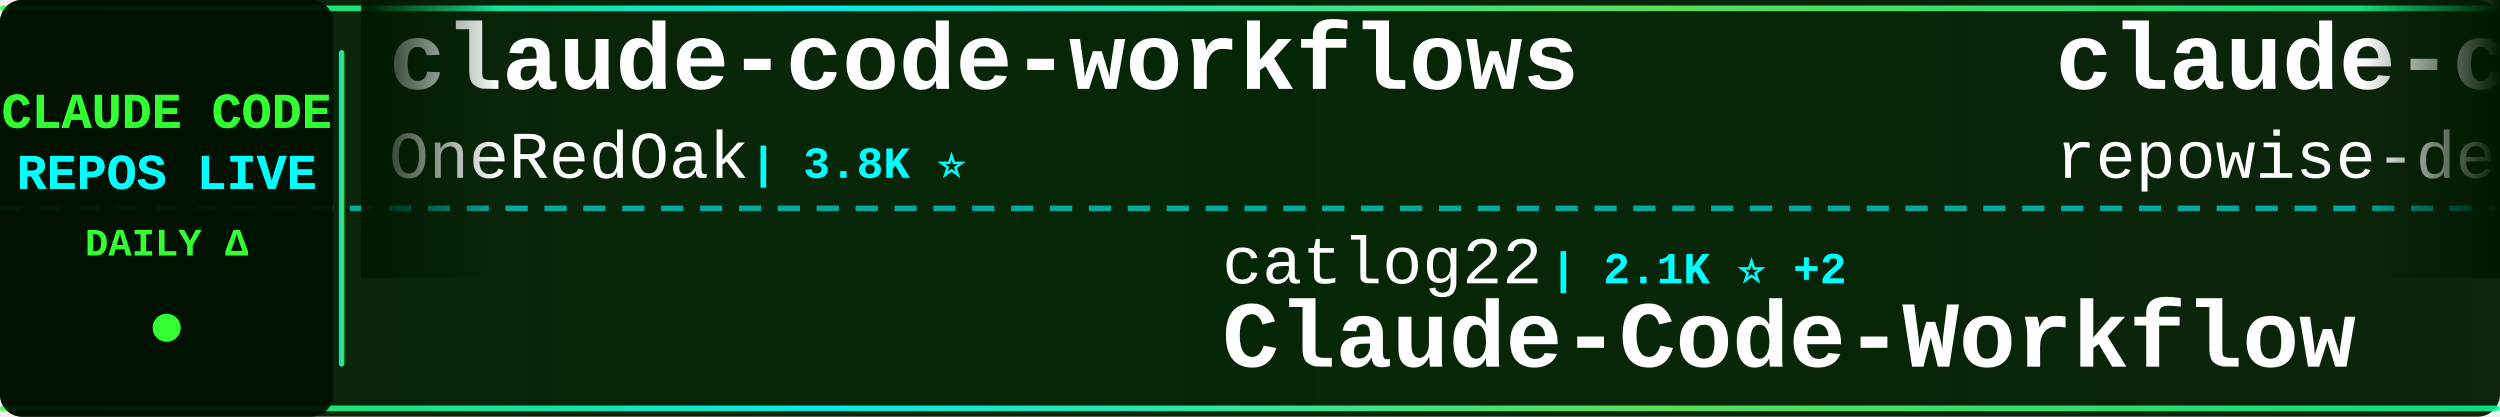
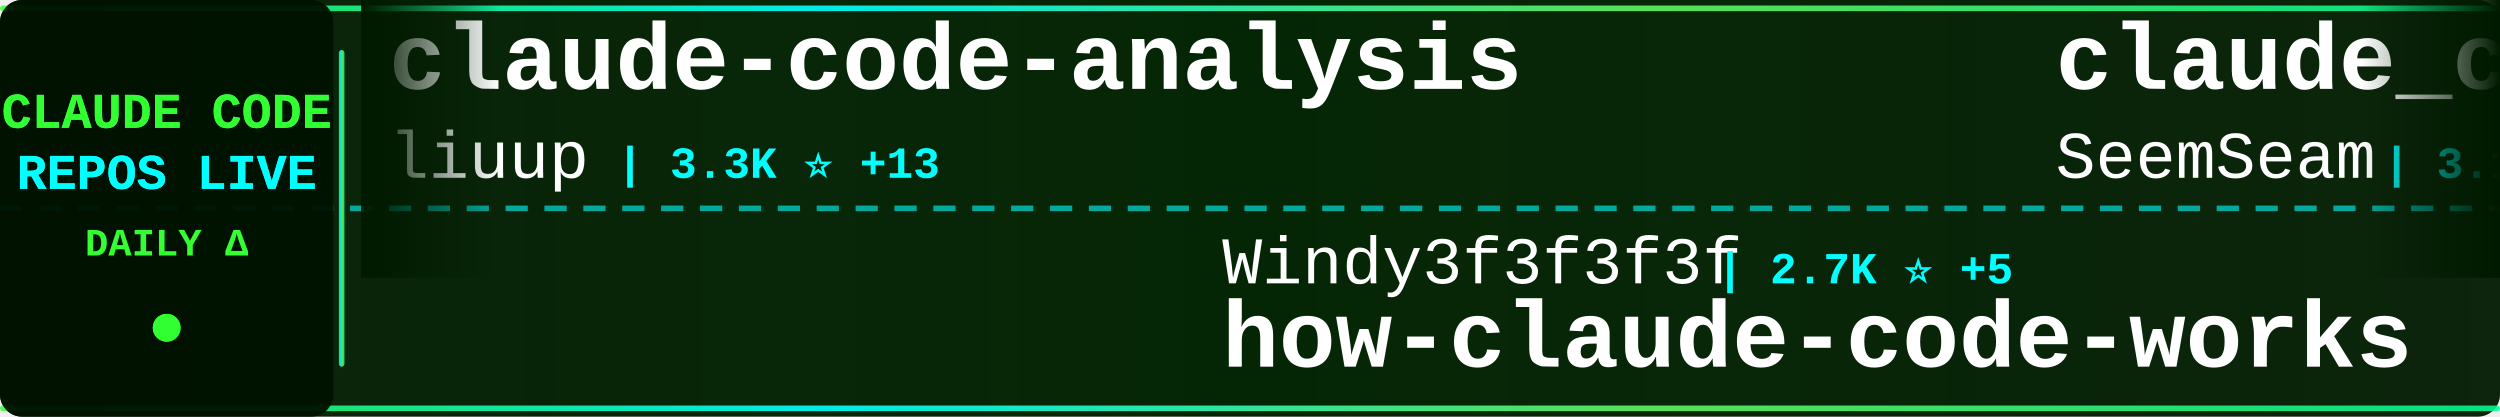
<svg xmlns="http://www.w3.org/2000/svg" width="900" height="150">
  <defs>
    <linearGradient id="tickerBg" x1="0%" y1="0%" x2="100%" y2="0%">
      <stop offset="0%" style="stop-color:#001a00;stop-opacity:0.95" />
      <stop offset="50%" style="stop-color:#002200;stop-opacity:0.98" />
      <stop offset="100%" style="stop-color:#001a00;stop-opacity:0.95" />
    </linearGradient>
    <linearGradient id="borderGrad" x1="0%" y1="0%" x2="100%" y2="0%">
      <stop offset="0%" style="stop-color:#33ff33;stop-opacity:0.85">
        <animate attributeName="stop-opacity" values="0.85;1;0.85" dur="2s" repeatCount="indefinite" />
      </stop>
      <stop offset="33%" style="stop-color:#00ffff;stop-opacity:0.9">
        <animate attributeName="stop-opacity" values="0.9;1;0.9" dur="2.2s" repeatCount="indefinite" />
      </stop>
      <stop offset="66%" style="stop-color:#66ff66;stop-opacity:0.85">
        <animate attributeName="stop-opacity" values="0.85;1;0.85" dur="1.8s" repeatCount="indefinite" />
      </stop>
      <stop offset="100%" style="stop-color:#00ff99;stop-opacity:0.85">
        <animate attributeName="stop-opacity" values="0.85;1;0.85" dur="2s" repeatCount="indefinite" />
      </stop>
    </linearGradient>
    <filter id="textGlow">
      <feGaussianBlur stdDeviation="0.1" result="coloredBlur" />
      <feMerge>
        <feMergeNode in="coloredBlur" />
        <feMergeNode in="SourceGraphic" />
      </feMerge>
    </filter>
    <filter id="metricGlow">
      <feGaussianBlur stdDeviation="0.2" result="coloredBlur" />
      <feMerge>
        <feMergeNode in="coloredBlur" />
        <feMergeNode in="SourceGraphic" />
      </feMerge>
    </filter>
    <linearGradient id="leftFade" x1="0%" y1="0%" x2="100%" y2="0%">
      <stop offset="0%" style="stop-color:#001a00;stop-opacity:1" />
      <stop offset="100%" style="stop-color:#001a00;stop-opacity:0" />
    </linearGradient>
    <linearGradient id="rightFade" x1="0%" y1="0%" x2="100%" y2="0%">
      <stop offset="0%" style="stop-color:#001a00;stop-opacity:0" />
      <stop offset="100%" style="stop-color:#001a00;stop-opacity:1" />
    </linearGradient>
  </defs>
  <rect width="900" height="150" fill="url(#tickerBg)" rx="8" />
  <rect x="0" y="2" width="900" height="2" fill="url(#borderGrad)" rx="1" />
  <rect x="0" y="146" width="900" height="2" fill="url(#borderGrad)" rx="1" />
  <line x1="0" y1="75" x2="900" y2="75" stroke="#00ffff" stroke-width="2" stroke-dasharray="8 6" opacity="0.6" />
  <rect x="0" y="0" width="120" height="150" fill="#001100" opacity="0.95" rx="8" />
  <text x="60" y="46" font-family="'Courier New', monospace" font-size="18" font-weight="bold" fill="#33ff33" text-anchor="middle" filter="url(#textGlow)">
    CLAUDE CODE
  </text>
  <text x="60" y="68" font-family="'Courier New', monospace" font-size="18" font-weight="bold" fill="#00ffff" text-anchor="middle" filter="url(#textGlow)">
    REPOS LIVE
  </text>
  <text x="60" y="92" font-family="'Courier New', monospace" font-size="14" font-weight="bold" fill="#33ff33" text-anchor="middle">
    DAILY Δ
  </text>
  <circle cx="60" cy="118" r="5" fill="#33ff33" filter="url(#metricGlow)">
    <animate attributeName="r" values="4;6;4" dur="1.5s" repeatCount="indefinite" />
    <animate attributeName="opacity" values="0.6;1;0.6" dur="1.5s" repeatCount="indefinite" />
  </circle>
  <rect x="122" y="18" width="2" height="114" fill="url(#borderGrad)" rx="1" />
  <clipPath id="tickerClip">
    <rect x="130" y="0" width="770" height="150" />
  </clipPath>
  <g clip-path="url(#tickerClip)">
    <g id="tickerItems">
      <animateTransform attributeName="transform" attributeType="XML" type="translate" from="0 0" to="-3000 0" dur="54s" repeatCount="indefinite" />
      <g transform="translate(0, 0)">
-         <text x="140" y="32" font-family="'Courier New', monospace" font-size="34" font-weight="bold" fill="#ffffff">claude-code-workflows</text>
-         <text x="140" y="64" font-family="'Courier New', monospace" font-size="24" font-weight="normal" fill="#ffffff" opacity="1.0">OneRedOak</text>
-         <text x="270" y="64" font-family="'Courier New', monospace" font-size="16" font-weight="bold" fill="#00ffff"> | 3.8K ⭐</text>
+         <text x="140" y="32" font-family="'Courier New', monospace" font-size="34" font-weight="bold" fill="#ffffff">claude-code-analysis</text>
+         <text x="140" y="64" font-family="'Courier New', monospace" font-size="24" font-weight="normal" fill="#ffffff" opacity="1.0">liuup</text>
+         <text x="222" y="64" font-family="'Courier New', monospace" font-size="16" font-weight="bold" fill="#00ffff"> | 3.3K ⭐ +13</text>
      </g>
      <g transform="translate(300, 0)">
-         <text x="140" y="102" font-family="'Courier New', monospace" font-size="24" font-weight="normal" fill="#ffffff" opacity="1.0">catlog22</text>
-         <text x="258" y="102" font-family="'Courier New', monospace" font-size="16" font-weight="bold" fill="#00ffff"> | 2.1K ⭐ +2</text>
-         <text x="140" y="132" font-family="'Courier New', monospace" font-size="34" font-weight="bold" fill="#ffffff">Claude-Code-Workflow</text>
+         <text x="140" y="102" font-family="'Courier New', monospace" font-size="24" font-weight="normal" fill="#ffffff" opacity="1.0">Windy3f3f3f3f</text>
+         <text x="318" y="102" font-family="'Courier New', monospace" font-size="16" font-weight="bold" fill="#00ffff"> | 2.7K ⭐ +5</text>
+         <text x="140" y="132" font-family="'Courier New', monospace" font-size="34" font-weight="bold" fill="#ffffff">how-claude-code-works</text>
      </g>
      <g transform="translate(600, 0)">
-         <text x="140" y="32" font-family="'Courier New', monospace" font-size="34" font-weight="bold" fill="#ffffff">claude-code-prompts</text>
-         <text x="140" y="64" font-family="'Courier New', monospace" font-size="24" font-weight="normal" fill="#ffffff" opacity="1.0">repowise-dev</text>
-         <text x="306" y="64" font-family="'Courier New', monospace" font-size="16" font-weight="bold" fill="#00ffff"> | 1.1K ⭐ +2</text>
+         <text x="140" y="32" font-family="'Courier New', monospace" font-size="34" font-weight="bold" fill="#ffffff">claude_codex_bridge</text>
+         <text x="140" y="64" font-family="'Courier New', monospace" font-size="24" font-weight="normal" fill="#ffffff" opacity="1.0">SeemSeam</text>
+         <text x="258" y="64" font-family="'Courier New', monospace" font-size="16" font-weight="bold" fill="#00ffff"> | 3.1K ⭐ +15</text>
      </g>
      <g transform="translate(900, 0)">
-         <text x="140" y="102" font-family="'Courier New', monospace" font-size="24" font-weight="normal" fill="#ffffff" opacity="1.0">luongnv89</text>
-         <text x="270" y="102" font-family="'Courier New', monospace" font-size="16" font-weight="bold" fill="#00ffff"> | 38.2K ⭐ +100</text>
-         <text x="140" y="132" font-family="'Courier New', monospace" font-size="34" font-weight="bold" fill="#ffffff">claude-howto</text>
+         <text x="140" y="102" font-family="'Courier New', monospace" font-size="24" font-weight="normal" fill="#ffffff" opacity="1.0">shanraisshan</text>
+         <text x="306" y="102" font-family="'Courier New', monospace" font-size="16" font-weight="bold" fill="#00ffff"> | 60.4K ⭐ +429</text>
+         <text x="140" y="132" font-family="'Courier New', monospace" font-size="34" font-weight="bold" fill="#ffffff">claude-code-best-practic...</text>
      </g>
      <g transform="translate(1200, 0)">
-         <text x="140" y="32" font-family="'Courier New', monospace" font-size="34" font-weight="bold" fill="#ffffff">claude-code-reverse</text>
-         <text x="140" y="64" font-family="'Courier New', monospace" font-size="24" font-weight="normal" fill="#ffffff" opacity="1.0">Yuyz0112</text>
-         <text x="258" y="64" font-family="'Courier New', monospace" font-size="16" font-weight="bold" fill="#00ffff"> | 2.4K ⭐</text>
+         <text x="140" y="32" font-family="'Courier New', monospace" font-size="34" font-weight="bold" fill="#ffffff">claude-howto</text>
+         <text x="140" y="64" font-family="'Courier New', monospace" font-size="24" font-weight="normal" fill="#ffffff" opacity="1.0">luongnv89</text>
+         <text x="270" y="64" font-family="'Courier New', monospace" font-size="16" font-weight="bold" fill="#00ffff"> | 38.2K ⭐ +105</text>
      </g>
      <g transform="translate(1500, 0)">
-         <text x="140" y="102" font-family="'Courier New', monospace" font-size="24" font-weight="normal" fill="#ffffff" opacity="1.0">yasasbanukaofficial</text>
-         <text x="390" y="102" font-family="'Courier New', monospace" font-size="16" font-weight="bold" fill="#00ffff"> | 3.6K ⭐ +5</text>
-         <text x="140" y="132" font-family="'Courier New', monospace" font-size="34" font-weight="bold" fill="#ffffff">claude-code</text>
+         <text x="140" y="102" font-family="'Courier New', monospace" font-size="24" font-weight="normal" fill="#ffffff" opacity="1.0">diet103</text>
+         <text x="246" y="102" font-family="'Courier New', monospace" font-size="16" font-weight="bold" fill="#00ffff"> | 9.7K ⭐ +2</text>
+         <text x="140" y="132" font-family="'Courier New', monospace" font-size="34" font-weight="bold" fill="#ffffff">claude-code-infrastructu...</text>
      </g>
      <g transform="translate(1800, 0)">
-         <text x="140" y="32" font-family="'Courier New', monospace" font-size="34" font-weight="bold" fill="#ffffff">oh-my-claudecode</text>
-         <text x="140" y="64" font-family="'Courier New', monospace" font-size="24" font-weight="normal" fill="#ffffff" opacity="1.0">Yeachan-Heo</text>
-         <text x="294" y="64" font-family="'Courier New', monospace" font-size="16" font-weight="bold" fill="#00ffff"> | 37.0K ⭐ +62</text>
+         <text x="140" y="32" font-family="'Courier New', monospace" font-size="34" font-weight="bold" fill="#ffffff">Claude-Code-Game-Studios</text>
+         <text x="140" y="64" font-family="'Courier New', monospace" font-size="24" font-weight="normal" fill="#ffffff" opacity="1.0">Donchitos</text>
+         <text x="270" y="64" font-family="'Courier New', monospace" font-size="16" font-weight="bold" fill="#00ffff"> | 22.3K ⭐ +139</text>
      </g>
      <g transform="translate(2100, 0)">
-         <text x="140" y="102" font-family="'Courier New', monospace" font-size="24" font-weight="normal" fill="#ffffff" opacity="1.0">isboyjc</text>
-         <text x="246" y="102" font-family="'Courier New', monospace" font-size="16" font-weight="bold" fill="#00ffff"> | 159 ⭐</text>
-         <text x="140" y="132" font-family="'Courier New', monospace" font-size="34" font-weight="bold" fill="#ffffff">claude-code</text>
+         <text x="140" y="102" font-family="'Courier New', monospace" font-size="24" font-weight="normal" fill="#ffffff" opacity="1.0">anthropics</text>
+         <text x="282" y="102" font-family="'Courier New', monospace" font-size="16" font-weight="bold" fill="#00ffff"> | 887 ⭐</text>
+         <text x="140" y="132" font-family="'Courier New', monospace" font-size="34" font-weight="bold" fill="#ffffff">claude-code-base-action</text>
      </g>
      <g transform="translate(2400, 0)">
-         <text x="140" y="32" font-family="'Courier New', monospace" font-size="34" font-weight="bold" fill="#ffffff">claude-code-infrastructu...</text>
-         <text x="140" y="64" font-family="'Courier New', monospace" font-size="24" font-weight="normal" fill="#ffffff" opacity="1.0">diet103</text>
-         <text x="246" y="64" font-family="'Courier New', monospace" font-size="16" font-weight="bold" fill="#00ffff"> | 9.7K ⭐ +2</text>
+         <text x="140" y="32" font-family="'Courier New', monospace" font-size="34" font-weight="bold" fill="#ffffff">claude-code-from-scratch</text>
+         <text x="140" y="64" font-family="'Courier New', monospace" font-size="24" font-weight="normal" fill="#ffffff" opacity="1.0">Windy3f3f3f3f</text>
+         <text x="318" y="64" font-family="'Courier New', monospace" font-size="16" font-weight="bold" fill="#00ffff"> | 1.5K ⭐</text>
      </g>
      <g transform="translate(2700, 0)">
-         <text x="140" y="102" font-family="'Courier New', monospace" font-size="24" font-weight="normal" fill="#ffffff" opacity="1.0">frankbria</text>
-         <text x="270" y="102" font-family="'Courier New', monospace" font-size="16" font-weight="bold" fill="#00ffff"> | 9.5K ⭐ +9</text>
-         <text x="140" y="132" font-family="'Courier New', monospace" font-size="34" font-weight="bold" fill="#ffffff">ralph-claude-code</text>
+         <text x="140" y="102" font-family="'Courier New', monospace" font-size="24" font-weight="normal" fill="#ffffff" opacity="1.0">ghuntley</text>
+         <text x="258" y="102" font-family="'Courier New', monospace" font-size="16" font-weight="bold" fill="#00ffff"> | 986 ⭐</text>
+         <text x="140" y="132" font-family="'Courier New', monospace" font-size="34" font-weight="bold" fill="#ffffff">claude-code-source-code-...</text>
      </g>
      <g transform="translate(3000, 0)">
-         <text x="140" y="32" font-family="'Courier New', monospace" font-size="34" font-weight="bold" fill="#ffffff">claude-code-workflows</text>
-         <text x="140" y="64" font-family="'Courier New', monospace" font-size="24" font-weight="normal" fill="#ffffff" opacity="1.0">OneRedOak</text>
-         <text x="270" y="64" font-family="'Courier New', monospace" font-size="16" font-weight="bold" fill="#00ffff"> | 3.8K ⭐</text>
+         <text x="140" y="32" font-family="'Courier New', monospace" font-size="34" font-weight="bold" fill="#ffffff">claude-code-analysis</text>
+         <text x="140" y="64" font-family="'Courier New', monospace" font-size="24" font-weight="normal" fill="#ffffff" opacity="1.0">liuup</text>
+         <text x="222" y="64" font-family="'Courier New', monospace" font-size="16" font-weight="bold" fill="#00ffff"> | 3.3K ⭐ +13</text>
      </g>
      <g transform="translate(3300, 0)">
-         <text x="140" y="102" font-family="'Courier New', monospace" font-size="24" font-weight="normal" fill="#ffffff" opacity="1.0">catlog22</text>
-         <text x="258" y="102" font-family="'Courier New', monospace" font-size="16" font-weight="bold" fill="#00ffff"> | 2.1K ⭐ +2</text>
-         <text x="140" y="132" font-family="'Courier New', monospace" font-size="34" font-weight="bold" fill="#ffffff">Claude-Code-Workflow</text>
+         <text x="140" y="102" font-family="'Courier New', monospace" font-size="24" font-weight="normal" fill="#ffffff" opacity="1.0">Windy3f3f3f3f</text>
+         <text x="318" y="102" font-family="'Courier New', monospace" font-size="16" font-weight="bold" fill="#00ffff"> | 2.7K ⭐ +5</text>
+         <text x="140" y="132" font-family="'Courier New', monospace" font-size="34" font-weight="bold" fill="#ffffff">how-claude-code-works</text>
      </g>
      <g transform="translate(3600, 0)">
-         <text x="140" y="32" font-family="'Courier New', monospace" font-size="34" font-weight="bold" fill="#ffffff">claude-code-prompts</text>
-         <text x="140" y="64" font-family="'Courier New', monospace" font-size="24" font-weight="normal" fill="#ffffff" opacity="1.0">repowise-dev</text>
-         <text x="306" y="64" font-family="'Courier New', monospace" font-size="16" font-weight="bold" fill="#00ffff"> | 1.1K ⭐ +2</text>
+         <text x="140" y="32" font-family="'Courier New', monospace" font-size="34" font-weight="bold" fill="#ffffff">claude_codex_bridge</text>
+         <text x="140" y="64" font-family="'Courier New', monospace" font-size="24" font-weight="normal" fill="#ffffff" opacity="1.0">SeemSeam</text>
+         <text x="258" y="64" font-family="'Courier New', monospace" font-size="16" font-weight="bold" fill="#00ffff"> | 3.1K ⭐ +15</text>
      </g>
      <g transform="translate(3900, 0)">
-         <text x="140" y="102" font-family="'Courier New', monospace" font-size="24" font-weight="normal" fill="#ffffff" opacity="1.0">luongnv89</text>
-         <text x="270" y="102" font-family="'Courier New', monospace" font-size="16" font-weight="bold" fill="#00ffff"> | 38.2K ⭐ +100</text>
-         <text x="140" y="132" font-family="'Courier New', monospace" font-size="34" font-weight="bold" fill="#ffffff">claude-howto</text>
+         <text x="140" y="102" font-family="'Courier New', monospace" font-size="24" font-weight="normal" fill="#ffffff" opacity="1.0">shanraisshan</text>
+         <text x="306" y="102" font-family="'Courier New', monospace" font-size="16" font-weight="bold" fill="#00ffff"> | 60.4K ⭐ +429</text>
+         <text x="140" y="132" font-family="'Courier New', monospace" font-size="34" font-weight="bold" fill="#ffffff">claude-code-best-practic...</text>
      </g>
    </g>
  </g>
  <rect x="130" y="0" width="50" height="100" fill="url(#leftFade)" />
  <rect x="850" y="0" width="50" height="100" fill="url(#rightFade)" />
</svg>
